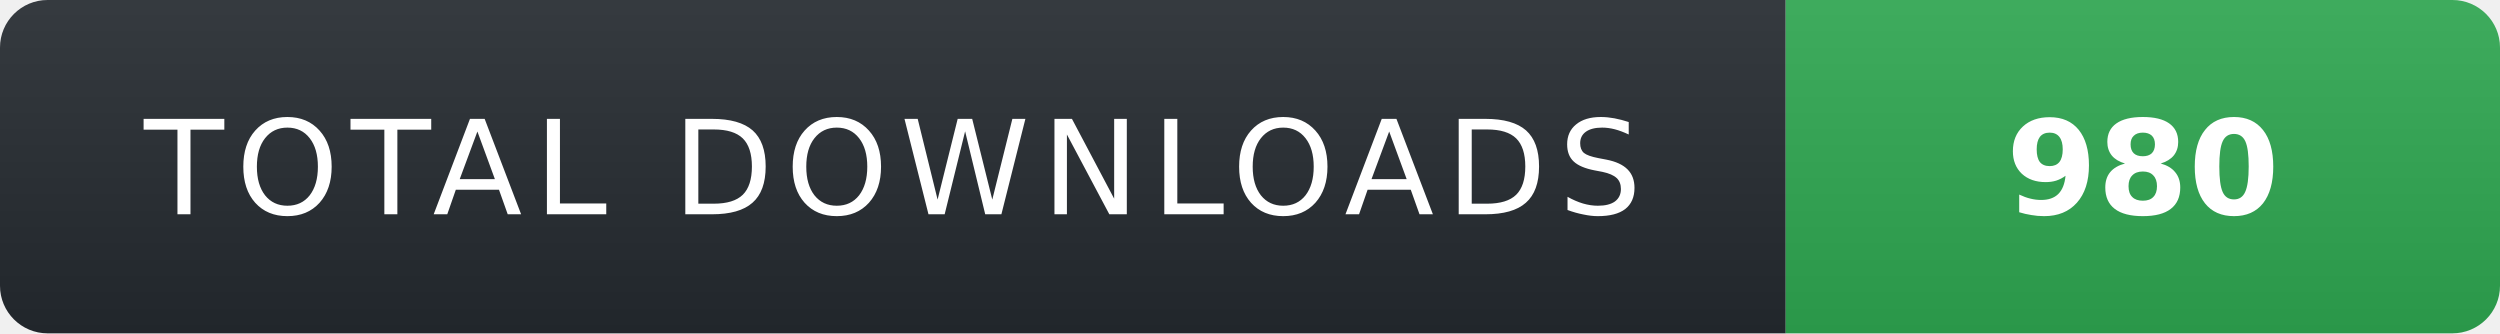
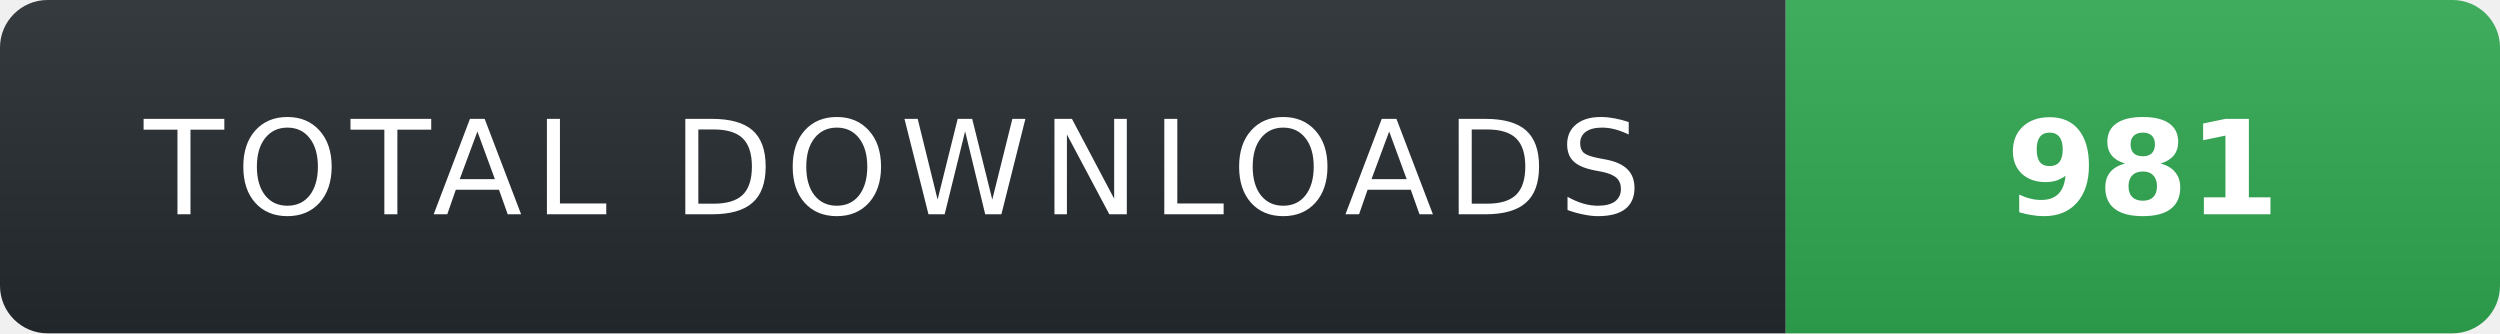
- <svg xmlns="http://www.w3.org/2000/svg" width="210" height="28" role="img" aria-label="TOTAL DOWNLOADS: 980">
+ <svg xmlns="http://www.w3.org/2000/svg" width="210" height="28" role="img" aria-label="TOTAL DOWNLOADS: 981">
  <linearGradient id="s" x2="0" y2="100%">
    <stop offset="0" stop-color="#fff" stop-opacity=".08" />
    <stop offset="1" stop-color="#000" stop-opacity=".08" />
  </linearGradient>
  <clipPath id="r">
    <rect width="210" height="28" rx="4" fill="#fff" />
  </clipPath>
  <g clip-path="url(#r)">
    <rect width="150" height="28" fill="#24292f" />
    <rect x="150" width="60" height="28" fill="#2ea44f" />
    <rect width="210" height="28" fill="url(#s)" />
  </g>
  <g fill="#fff" text-anchor="middle" font-family="Verdana,Geneva,DejaVu Sans,sans-serif" text-rendering="geometricPrecision" font-size="11">
    <text x="75" y="18" fill="#fff" letter-spacing="1">TOTAL DOWNLOADS</text>
-     <text x="180" y="18" fill="#fff" font-weight="700">980</text>
+     <text x="180" y="18" fill="#fff" font-weight="700">981</text>
  </g>
</svg>
